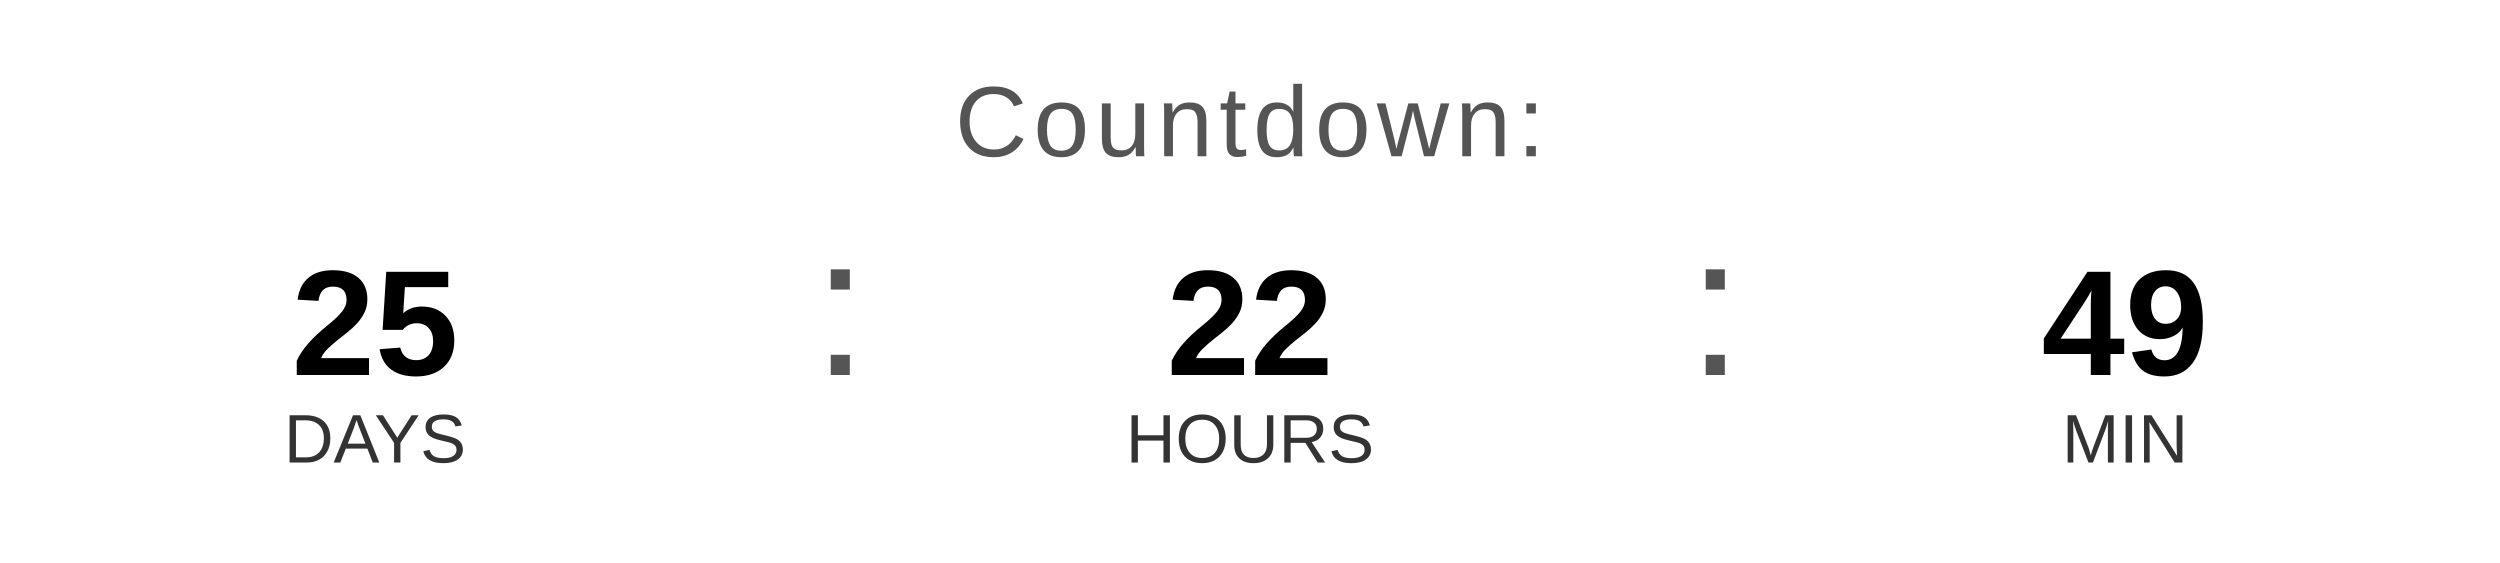
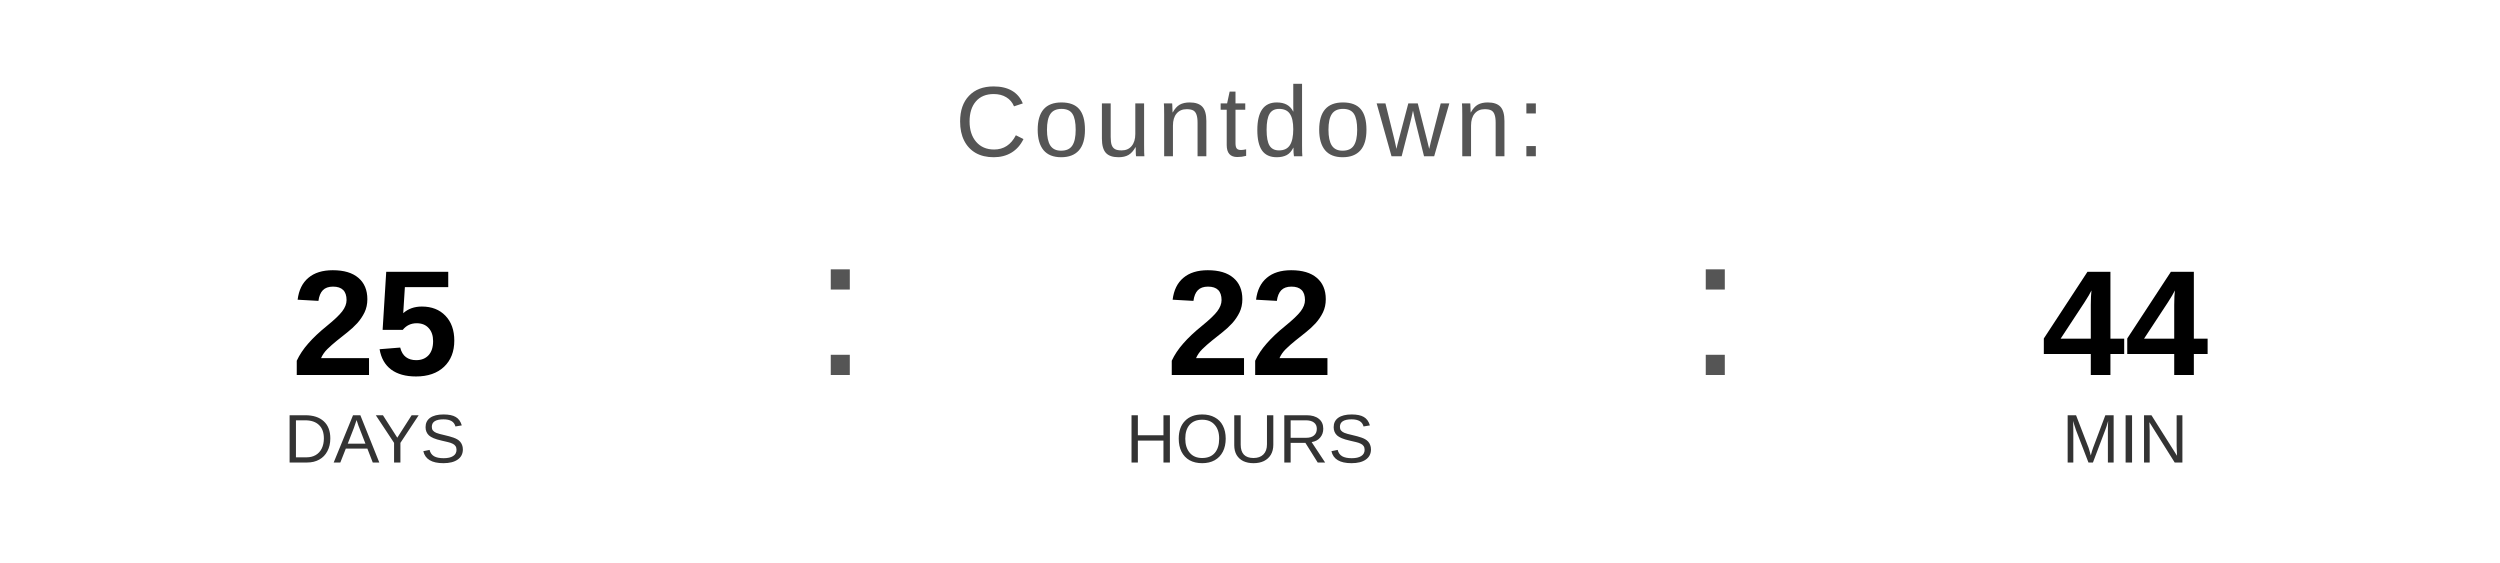
<svg xmlns="http://www.w3.org/2000/svg" width="400" height="90" viewBox="0 0 400 90">
  <text x="200" y="25" font-family="Arial, Helvetica, sans-serif" font-size="16" fill="#555555" text-anchor="middle" letter-spacing="1">
    Countdown:
  </text>
  <text x="60" y="60" font-family="Arial, Helvetica, sans-serif" font-size="24" font-weight="bold" fill="#000000" text-anchor="middle">25</text>
  <text x="60" y="74" font-family="Arial, Helvetica, sans-serif" font-size="11" fill="#333333" text-anchor="middle">DAYS</text>
  <text x="130" y="60" font-family="Arial, sans-serif" font-size="32" fill="#555555">:</text>
  <text x="200" y="60" font-family="Arial, Helvetica, sans-serif" font-size="24" font-weight="bold" fill="#000000" text-anchor="middle">22</text>
  <text x="200" y="74" font-family="Arial, Helvetica, sans-serif" font-size="11" fill="#333333" text-anchor="middle">HOURS</text>
  <text x="270" y="60" font-family="Arial, sans-serif" font-size="32" fill="#555555">:</text>
-   <text x="340" y="60" font-family="Arial, Helvetica, sans-serif" font-size="24" font-weight="bold" fill="#000000" text-anchor="middle">49</text>
+   <text x="340" y="60" font-family="Arial, Helvetica, sans-serif" font-size="24" font-weight="bold" fill="#000000" text-anchor="middle">44</text>
  <text x="340" y="74" font-family="Arial, Helvetica, sans-serif" font-size="11" fill="#333333" text-anchor="middle">MIN</text>
</svg>
